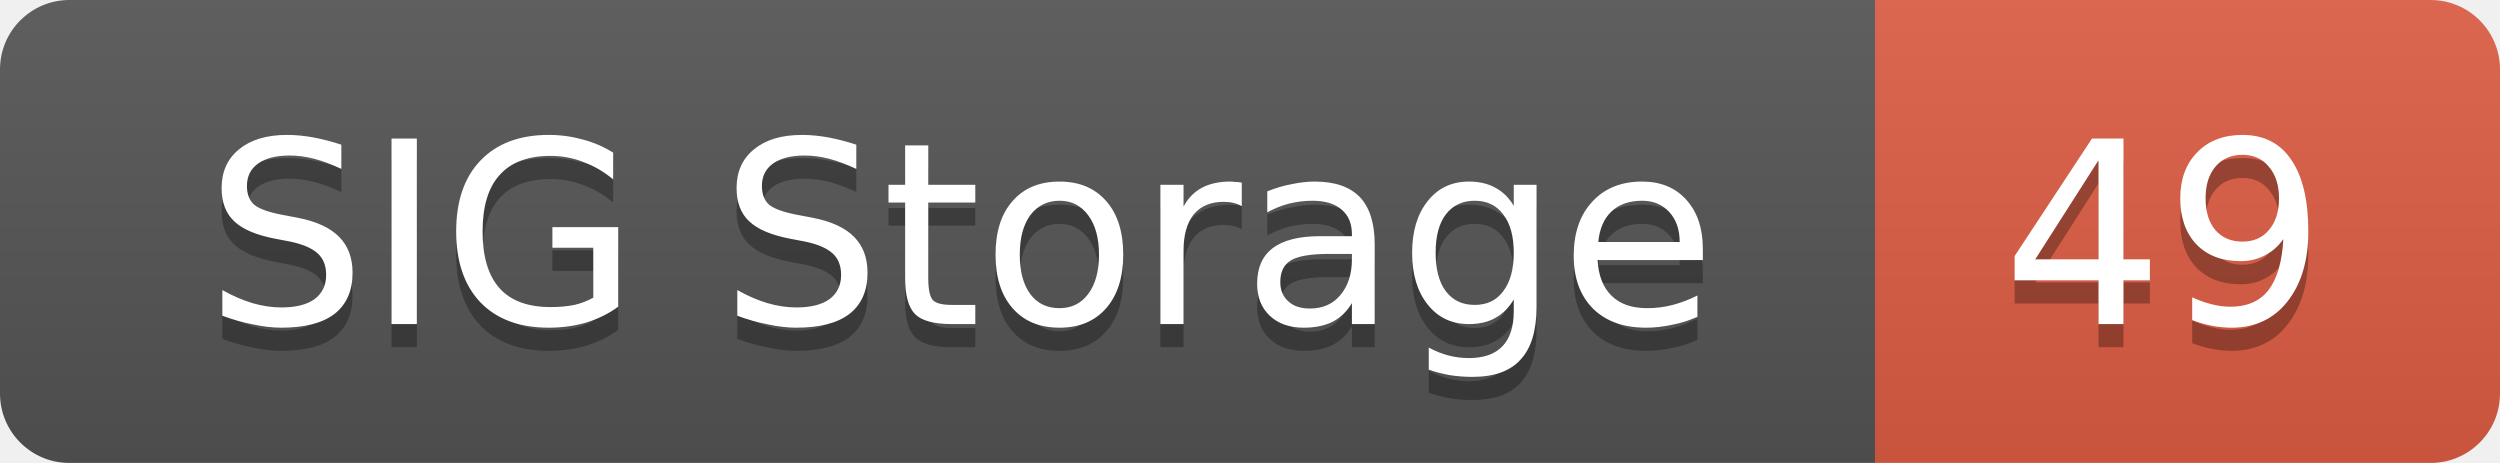
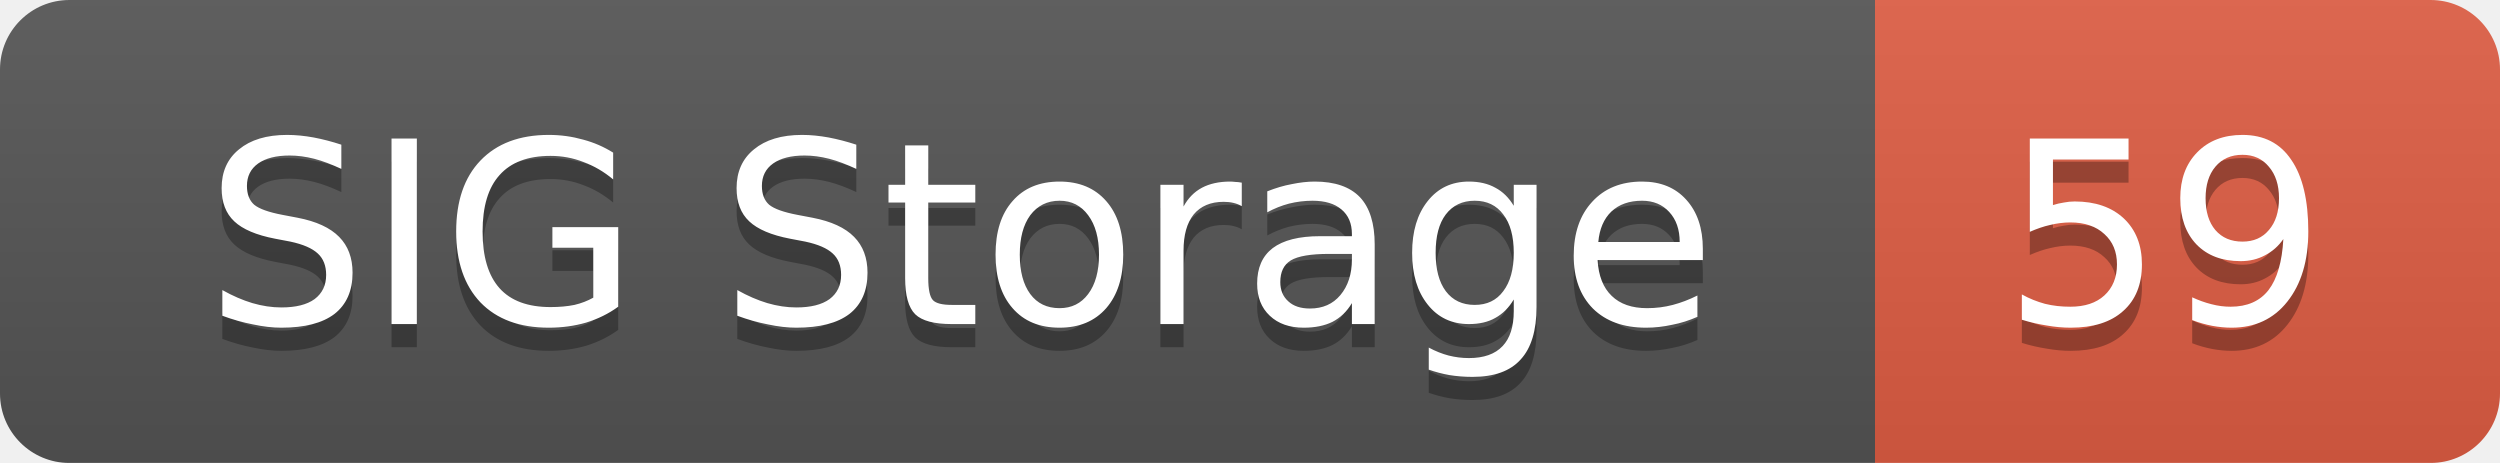
<svg xmlns="http://www.w3.org/2000/svg" width="108" height="20">
  <linearGradient id="smooth" x2="0" y2="100%">
    <stop offset="0" stop-color="#bbb" stop-opacity=".1" />
    <stop offset="1" stop-opacity=".1" />
  </linearGradient>
  <mask id="round">
    <rect width="108" height="20" rx="3" fill="#fff" />
  </mask>
  <g mask="url(#round)">
    <rect width="81" height="20" fill="#555" />
    <rect x="81" width="27" height="20" fill="#e05d44" />
    <rect width="108" height="20" fill="url(#smooth)" />
  </g>
  <g fill="#fff" text-anchor="middle" font-family="DejaVu Sans,Verdana,Geneva,sans-serif" font-size="11">
    <text x="41.5" y="15" fill="#010101" fill-opacity=".3">SIG Storage</text>
    <text x="41.5" y="14">SIG Storage</text>
-     <text x="93.5" y="15" fill="#010101" fill-opacity=".3">49</text>
-     <text x="93.5" y="14">49</text>
+     <text x="93.5" y="15" fill="#010101" fill-opacity=".3">59</text>
+     <text x="93.5" y="14">59</text>
  </g>
</svg>
